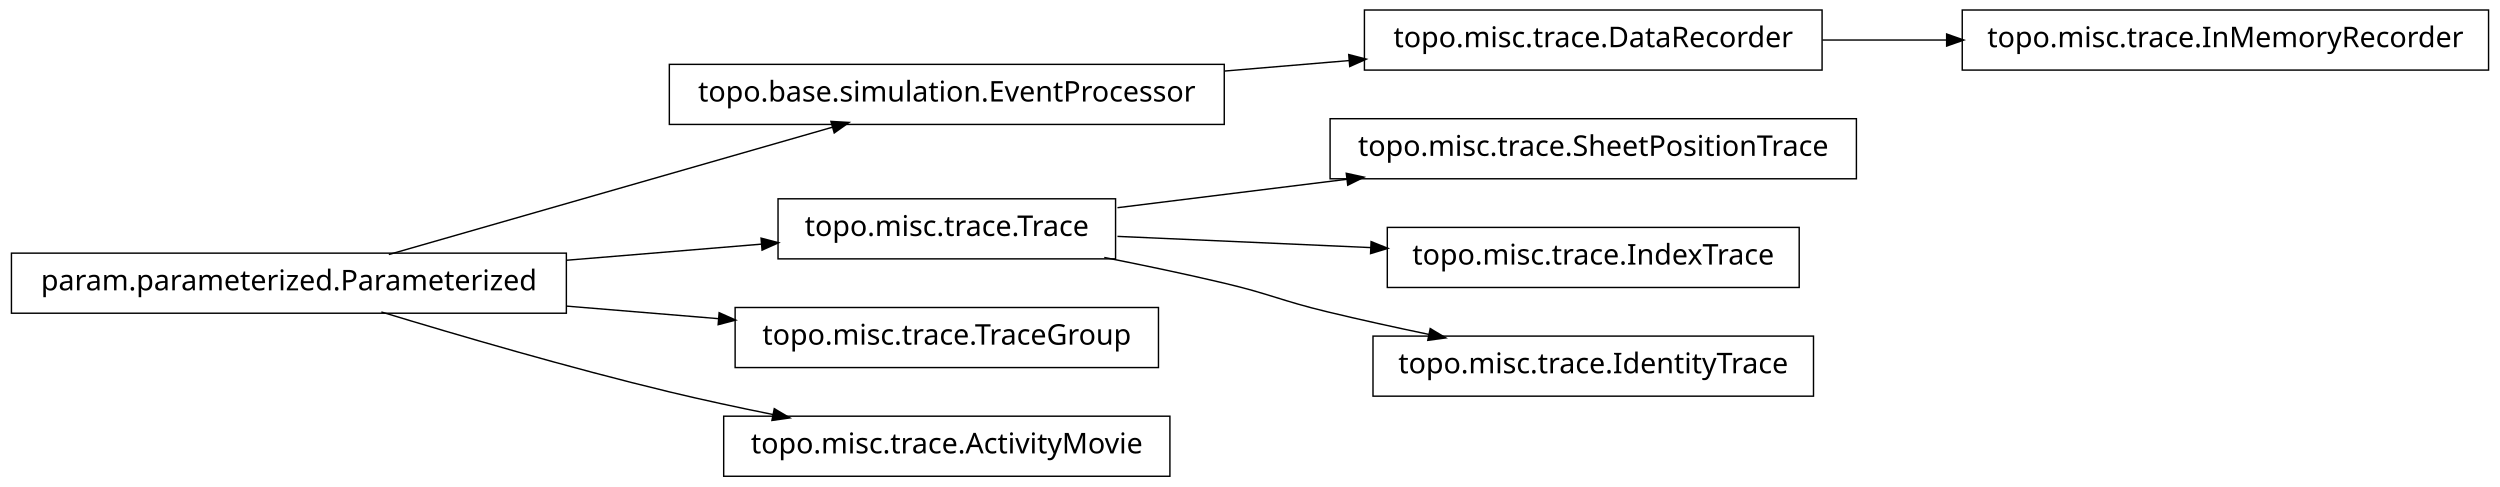
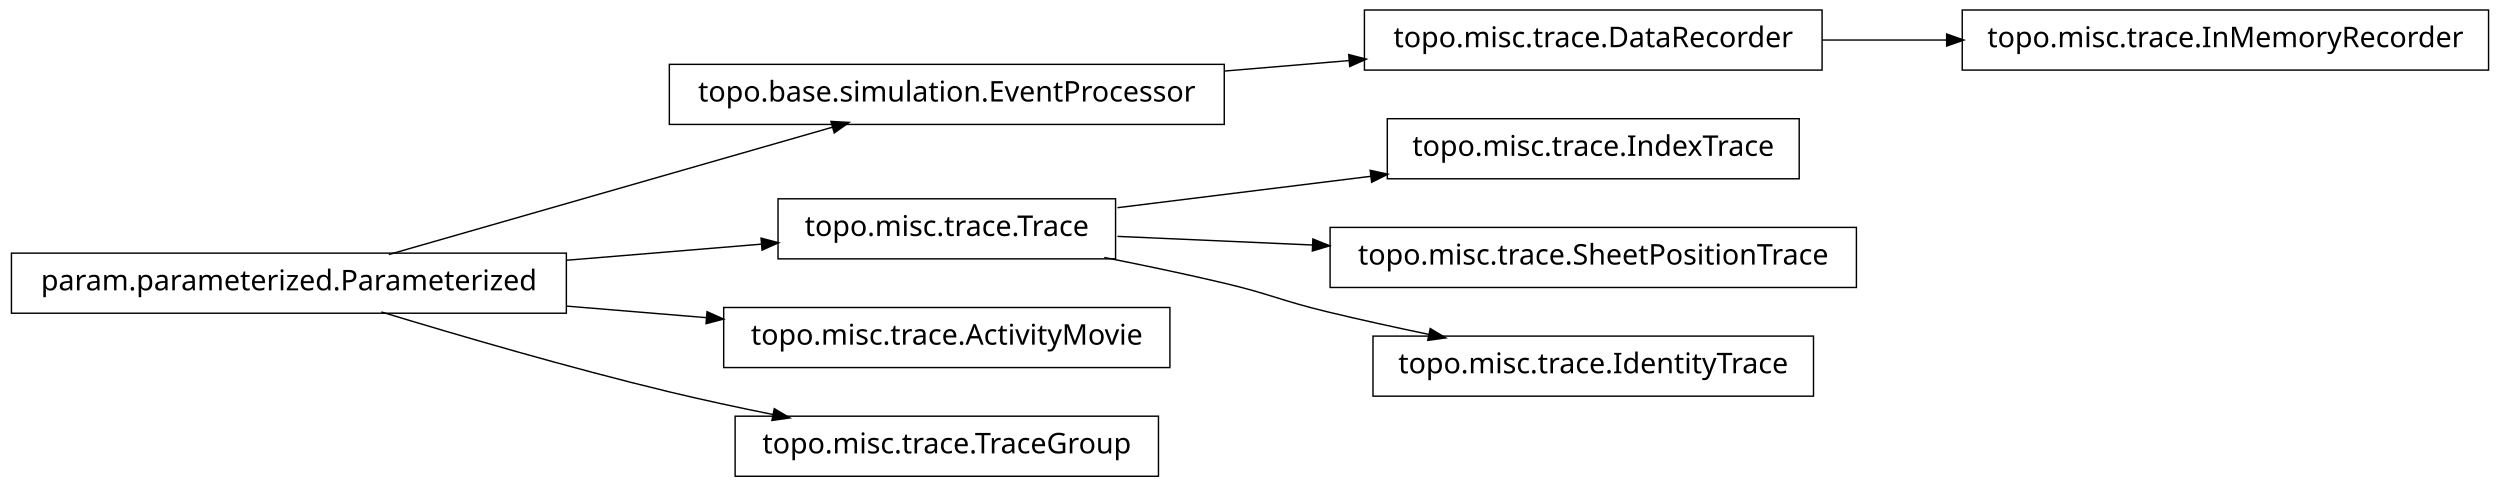
<svg xmlns="http://www.w3.org/2000/svg" width="874pt" height="170pt" viewBox="0.00 0.00 874.00 170.00">
  <g id="graph1" class="graph" transform="scale(1 1) rotate(0) translate(4 166)">
    <polygon fill="white" stroke="white" points="-4,5 -4,-166 871,-166 871,5 -4,5" />
    <g id="node1" class="node">
      <polygon fill="none" stroke="black" stroke-width="0.5" points="424,-143.5 230,-143.5 230,-122.5 424,-122.5 424,-143.5" />
      <text text-anchor="middle" x="327" y="-130.5" font-family="Vera" font-size="10.00">topo.base.simulation.EventProcessor</text>
    </g>
-     <g id="node5" class="node">
+     <g id="node8" class="node">
      <polygon fill="none" stroke="black" stroke-width="0.5" points="633,-162.5 473,-162.5 473,-141.5 633,-141.5 633,-162.5" />
      <text text-anchor="middle" x="553" y="-149.5" font-family="Vera" font-size="10.00">topo.misc.trace.DataRecorder</text>
    </g>
-     <g id="edge18" class="edge">
+     <g id="edge8" class="edge">
      <path fill="none" stroke="black" stroke-width="0.5" d="M424.156,-141.168C438.647,-142.386 453.492,-143.634 467.714,-144.83" />
      <polygon fill="black" stroke="black" points="467.794,-146.593 472.923,-145.268 468.087,-143.105 467.794,-146.593" />
    </g>
    <g id="node2" class="node">
      <polygon fill="none" stroke="black" stroke-width="0.5" points="194,-77.5 5.68434e-14,-77.5 0,-56.5 194,-56.5 194,-77.5" />
      <text text-anchor="middle" x="97" y="-64.5" font-family="Vera" font-size="10.00">param.parameterized.Parameterized</text>
    </g>
    <g id="edge2" class="edge">
      <path fill="none" stroke="black" stroke-width="0.5" d="M131.932,-77.024C173.678,-89.003 243.371,-109.002 287.171,-121.571" />
      <polygon fill="black" stroke="black" points="286.828,-123.293 292.117,-122.99 287.793,-119.929 286.828,-123.293" />
    </g>
-     <g id="node8" class="node">
+     <g id="node5" class="node">
      <polygon fill="none" stroke="black" stroke-width="0.5" points="386,-96.5 268,-96.5 268,-75.5 386,-75.5 386,-96.5" />
      <text text-anchor="middle" x="327" y="-83.5" font-family="Vera" font-size="10.00">topo.misc.trace.Trace</text>
    </g>
-     <g id="edge8" class="edge">
+     <g id="edge18" class="edge">
      <path fill="none" stroke="black" stroke-width="0.5" d="M194.207,-75.03C217.248,-76.934 241.266,-78.918 262.439,-80.667" />
      <polygon fill="black" stroke="black" points="262.347,-82.415 267.474,-81.083 262.635,-78.927 262.347,-82.415" />
    </g>
-     <g id="node11" class="node">
-       <polygon fill="none" stroke="black" stroke-width="0.5" points="401,-58.5 253,-58.5 253,-37.5 401,-37.5 401,-58.5" />
-       <text text-anchor="middle" x="327" y="-45.5" font-family="Vera" font-size="10.00">topo.misc.trace.TraceGroup</text>
+     <g id="node13" class="node">
+       <polygon fill="none" stroke="black" stroke-width="0.5" points="405,-58.5 249,-58.5 249,-37.5 405,-37.5 405,-58.5" />
+       <text text-anchor="middle" x="327" y="-45.5" font-family="Vera" font-size="10.00">topo.misc.trace.ActivityMovie</text>
    </g>
-     <g id="edge10" class="edge">
-       <path fill="none" stroke="black" stroke-width="0.5" d="M194.207,-58.97C211.874,-57.51 230.114,-56.004 247.206,-54.592" />
-       <polygon fill="black" stroke="black" points="247.632,-56.312 252.471,-54.157 247.344,-52.824 247.632,-56.312" />
+     <g id="edge12" class="edge">
+       <path fill="none" stroke="black" stroke-width="0.5" d="M194.207,-58.97C210.399,-57.632 227.074,-56.255 242.904,-54.947" />
+       <polygon fill="black" stroke="black" points="243.4,-56.662 248.239,-54.506 243.111,-53.174 243.4,-56.662" />
    </g>
-     <g id="node15" class="node">
-       <polygon fill="none" stroke="black" stroke-width="0.5" points="405,-20.5 249,-20.5 249,0.5 405,0.5 405,-20.5" />
-       <text text-anchor="middle" x="327" y="-7.5" font-family="Vera" font-size="10.00">topo.misc.trace.ActivityMovie</text>
+     <g id="node17" class="node">
+       <polygon fill="none" stroke="black" stroke-width="0.5" points="401,-20.5 253,-20.5 253,0.5 401,0.5 401,-20.5" />
+       <text text-anchor="middle" x="327" y="-7.5" font-family="Vera" font-size="10.00">topo.misc.trace.TraceGroup</text>
    </g>
-     <g id="edge14" class="edge">
+     <g id="edge16" class="edge">
      <path fill="none" stroke="black" stroke-width="0.5" d="M129.318,-56.934C156.126,-48.785 195.326,-37.333 230,-29 241.68,-26.193 254.224,-23.5 266.288,-21.07" />
      <polygon fill="black" stroke="black" points="266.864,-22.739 271.425,-20.044 266.179,-19.307 266.864,-22.739" />
    </g>
    <g id="node4" class="node">
+       <polygon fill="none" stroke="black" stroke-width="0.5" points="625,-124.5 481,-124.5 481,-103.5 625,-103.5 625,-124.5" />
+       <text text-anchor="middle" x="553" y="-111.5" font-family="Vera" font-size="10.00">topo.misc.trace.IndexTrace</text>
+     </g>
+     <g id="edge4" class="edge">
+       <path fill="none" stroke="black" stroke-width="0.5" d="M386.674,-93.393C413.872,-96.763 446.417,-100.795 475.477,-104.395" />
+       <polygon fill="black" stroke="black" points="475.307,-106.138 480.484,-105.016 475.737,-102.664 475.307,-106.138" />
+     </g>
+     <g id="node11" class="node">
+       <polygon fill="none" stroke="black" stroke-width="0.5" points="645,-86.5 461,-86.5 461,-65.5 645,-65.5 645,-86.5" />
+       <text text-anchor="middle" x="553" y="-73.5" font-family="Vera" font-size="10.00">topo.misc.trace.SheetPositionTrace</text>
+     </g>
+     <g id="edge10" class="edge">
+       <path fill="none" stroke="black" stroke-width="0.5" d="M386.674,-83.359C407.586,-82.434 431.66,-81.369 454.88,-80.342" />
+       <polygon fill="black" stroke="black" points="455.214,-82.079 460.132,-80.109 455.059,-78.582 455.214,-82.079" />
+     </g>
+     <g id="node15" class="node">
+       <polygon fill="none" stroke="black" stroke-width="0.5" points="630,-48.5 476,-48.5 476,-27.5 630,-27.5 630,-48.5" />
+       <text text-anchor="middle" x="553" y="-35.5" font-family="Vera" font-size="10.00">topo.misc.trace.IdentityTrace</text>
+     </g>
+     <g id="edge14" class="edge">
+       <path fill="none" stroke="black" stroke-width="0.5" d="M382.049,-75.987C395.795,-73.275 410.473,-70.198 424,-67 440.16,-63.179 443.855,-60.886 460,-57 471.496,-54.233 483.853,-51.524 495.686,-49.059" />
+       <polygon fill="black" stroke="black" points="496.179,-50.744 500.721,-48.017 495.47,-47.316 496.179,-50.744" />
+     </g>
+     <g id="node7" class="node">
      <polygon fill="none" stroke="black" stroke-width="0.5" points="866,-162.5 682,-162.5 682,-141.5 866,-141.5 866,-162.5" />
      <text text-anchor="middle" x="774" y="-149.5" font-family="Vera" font-size="10.00">topo.misc.trace.InMemoryRecorder</text>
    </g>
-     <g id="edge4" class="edge">
+     <g id="edge6" class="edge">
      <path fill="none" stroke="black" stroke-width="0.5" d="M633.099,-152C647.181,-152 661.977,-152 676.472,-152" />
      <polygon fill="black" stroke="black" points="676.797,-153.75 681.796,-152 676.796,-150.25 676.797,-153.75" />
    </g>
-     <g id="node7" class="node">
-       <polygon fill="none" stroke="black" stroke-width="0.5" points="645,-124.5 461,-124.5 461,-103.5 645,-103.5 645,-124.5" />
-       <text text-anchor="middle" x="553" y="-111.5" font-family="Vera" font-size="10.00">topo.misc.trace.SheetPositionTrace</text>
-     </g>
-     <g id="edge6" class="edge">
-       <path fill="none" stroke="black" stroke-width="0.5" d="M386.674,-93.393C411.297,-96.444 440.303,-100.038 467.138,-103.362" />
-       <polygon fill="black" stroke="black" points="466.945,-105.102 472.122,-103.98 467.375,-101.628 466.945,-105.102" />
-     </g>
-     <g id="node13" class="node">
-       <polygon fill="none" stroke="black" stroke-width="0.5" points="625,-86.5 481,-86.5 481,-65.5 625,-65.5 625,-86.5" />
-       <text text-anchor="middle" x="553" y="-73.5" font-family="Vera" font-size="10.00">topo.misc.trace.IndexTrace</text>
-     </g>
-     <g id="edge12" class="edge">
-       <path fill="none" stroke="black" stroke-width="0.5" d="M386.674,-83.359C413.872,-82.156 446.417,-80.716 475.477,-79.43" />
-       <polygon fill="black" stroke="black" points="475.567,-81.178 480.484,-79.209 475.412,-77.681 475.567,-81.178" />
-     </g>
-     <g id="node17" class="node">
-       <polygon fill="none" stroke="black" stroke-width="0.5" points="630,-48.5 476,-48.5 476,-27.5 630,-27.5 630,-48.5" />
-       <text text-anchor="middle" x="553" y="-35.5" font-family="Vera" font-size="10.00">topo.misc.trace.IdentityTrace</text>
-     </g>
-     <g id="edge16" class="edge">
-       <path fill="none" stroke="black" stroke-width="0.5" d="M382.049,-75.987C395.795,-73.275 410.473,-70.198 424,-67 440.16,-63.179 443.855,-60.886 460,-57 471.496,-54.233 483.853,-51.524 495.686,-49.059" />
-       <polygon fill="black" stroke="black" points="496.179,-50.744 500.721,-48.017 495.47,-47.316 496.179,-50.744" />
-     </g>
  </g>
</svg>
